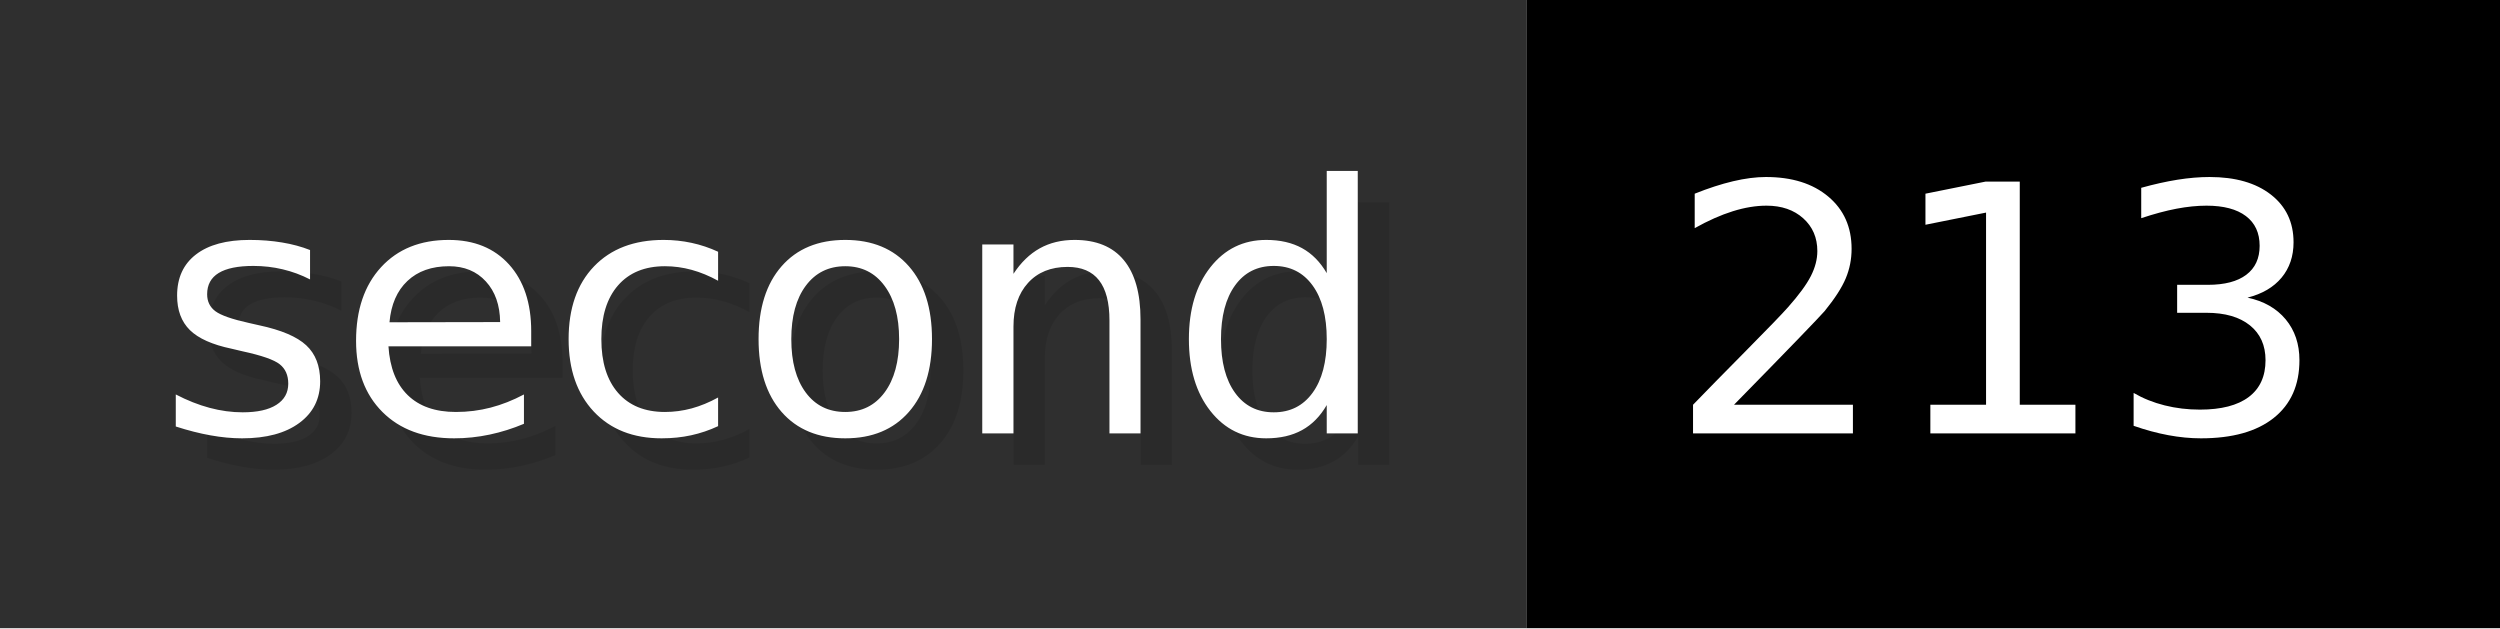
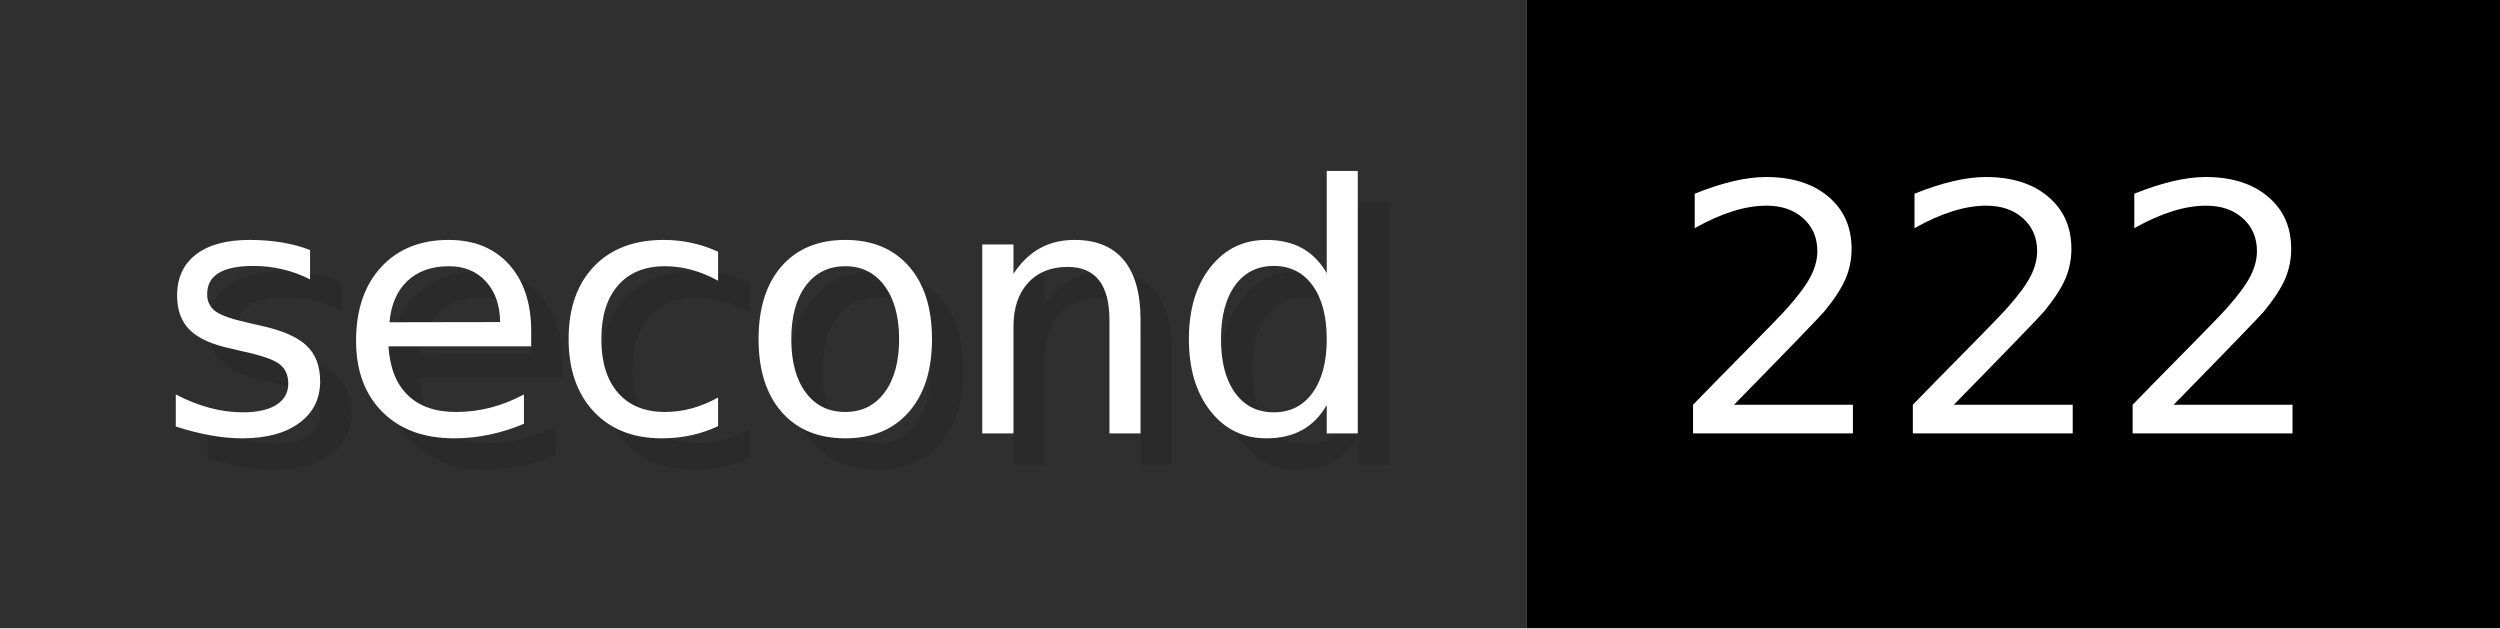
- <svg xmlns="http://www.w3.org/2000/svg" width="79.6" height="20" viewBox="0 0 796 200" role="img" aria-label="second: 213">
+ <svg xmlns="http://www.w3.org/2000/svg" width="79.6" height="20" viewBox="0 0 796 200" role="img" aria-label="second: 222">
  <g>
    <rect fill="#2F2F2F" width="486" height="200" />
    <rect fill="#" x="486" width="310" height="200" />
  </g>
  <g aria-hidden="true" fill="#fff" text-anchor="start" font-family="Verdana,DejaVu Sans,sans-serif" font-size="110">
    <text x="60" y="148" textLength="386" fill="#000" opacity="0.1">second</text>
    <text x="50" y="138" textLength="386">second</text>
-     <text x="541" y="148" textLength="210" fill="#000" opacity="0.1">213</text>
-     <text x="531" y="138" textLength="210">213</text>
+     <text x="541" y="148" textLength="210" fill="#000" opacity="0.1">222</text>
+     <text x="531" y="138" textLength="210">222</text>
  </g>
</svg>
